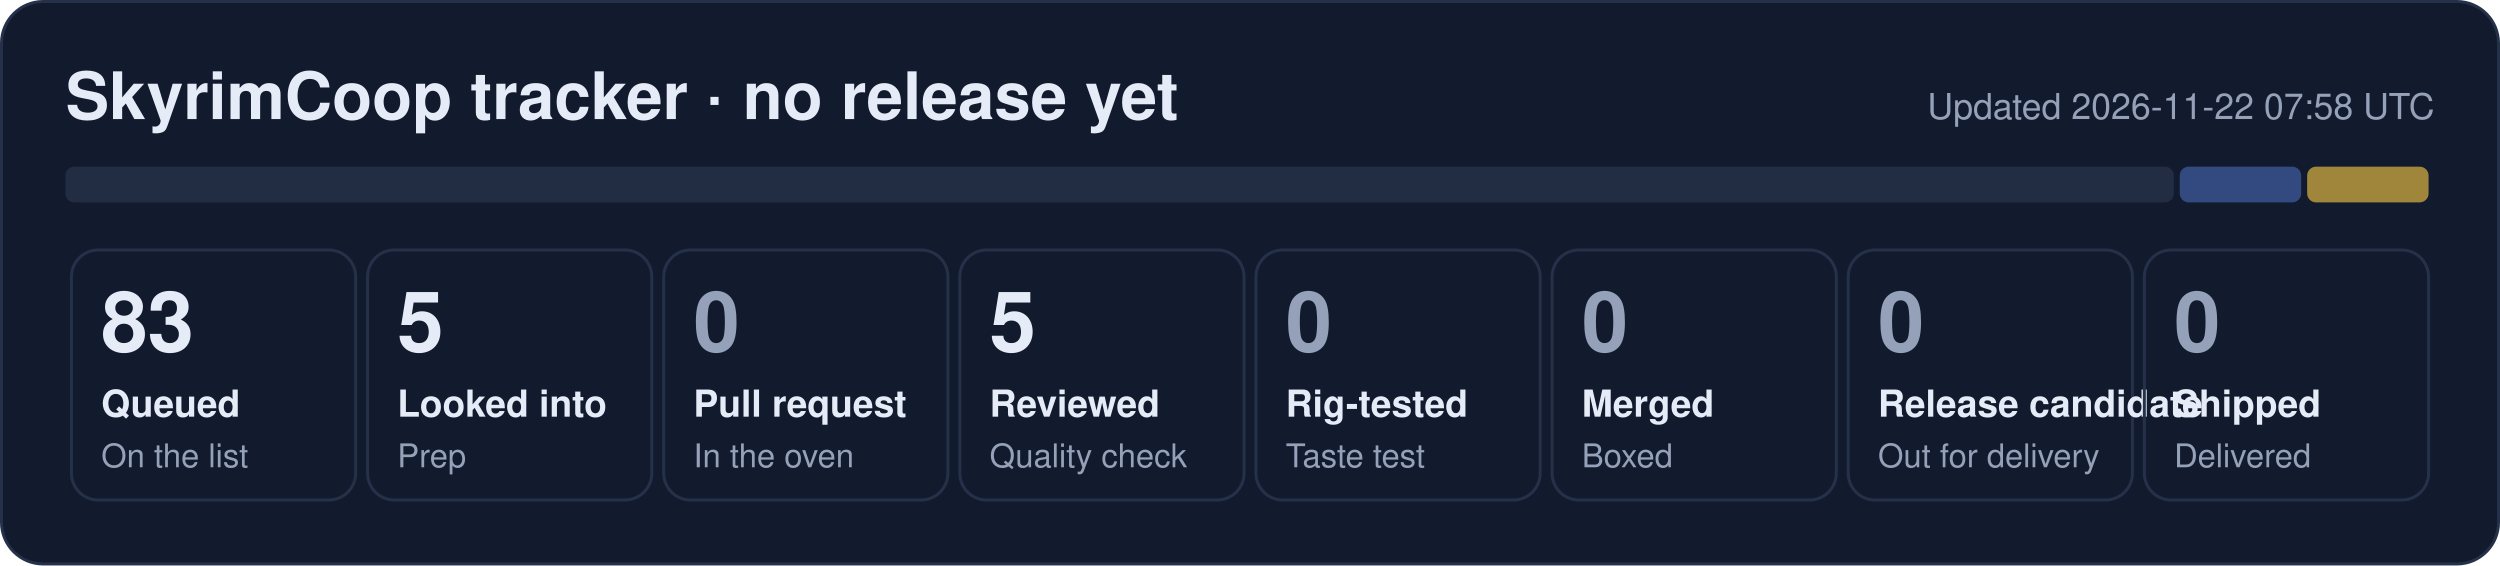
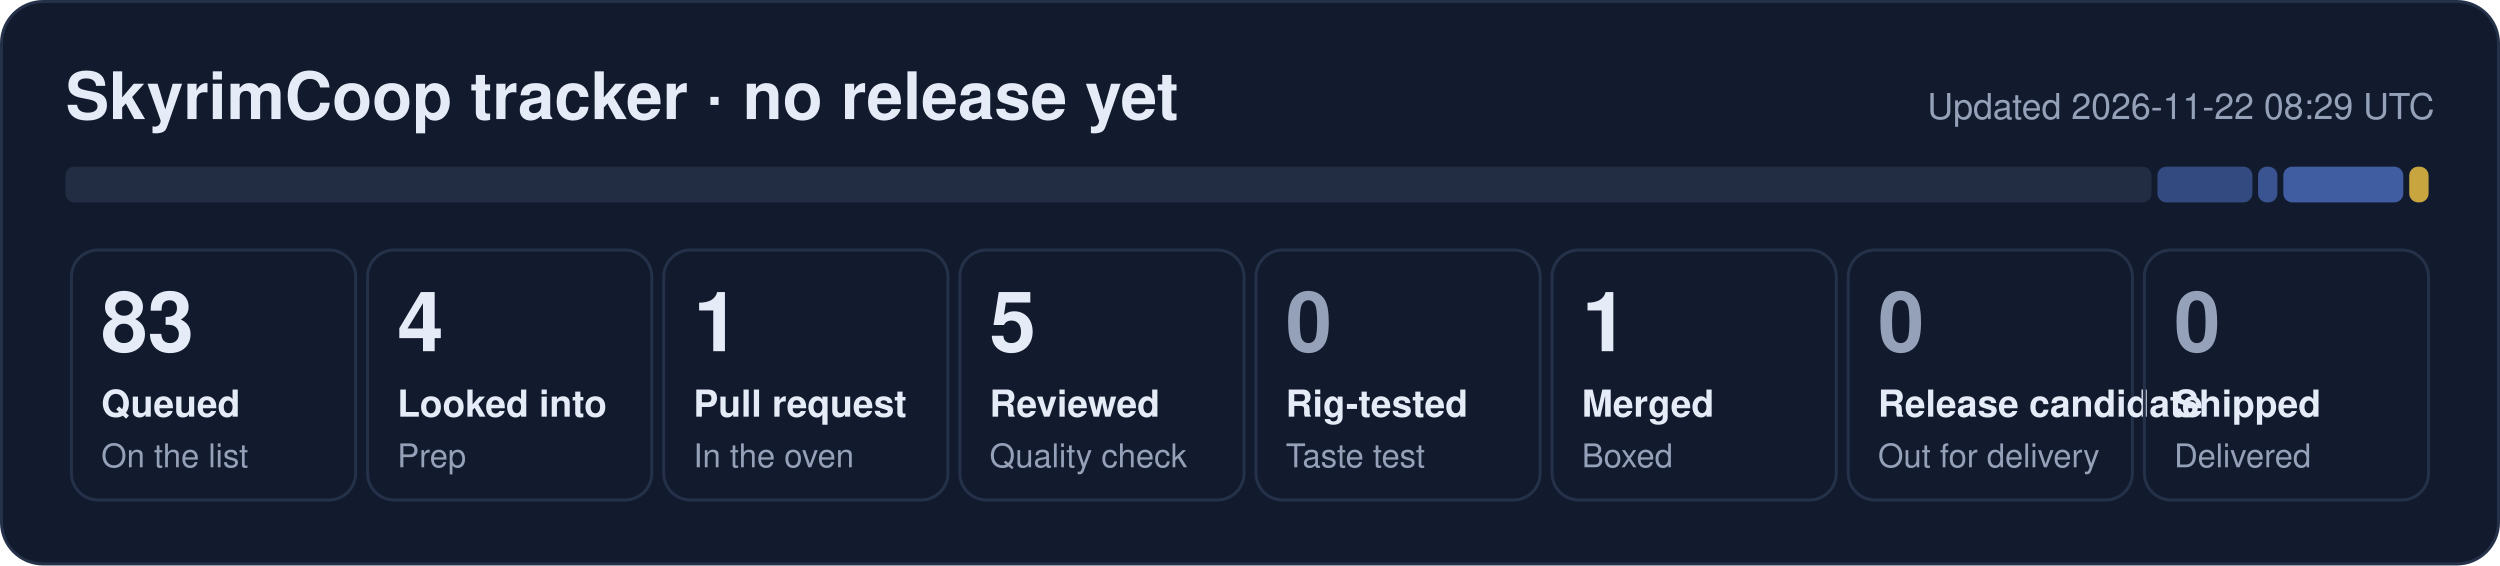
- <svg xmlns="http://www.w3.org/2000/svg" width="840" height="190" viewBox="0 0 840 190" role="img" aria-label="SkyrimCoop tracker: 83 queued, 5 looked into, 5 reviewed">
+ <svg xmlns="http://www.w3.org/2000/svg" width="840" height="190" viewBox="0 0 840 190" role="img" aria-label="SkyrimCoop tracker: 83 queued, 4 looked into, 1 pull request, 5 reviewed, 1 merged">
  <rect x="0.5" y="0.5" width="839" height="189" rx="14" fill="#121b2e" stroke="#243149" />
  <text x="22" y="40" font-family="Segoe UI, Helvetica, Arial, sans-serif" font-size="22" font-weight="700" fill="#e6ecf7">SkyrimCoop tracker · no release yet</text>
-   <text x="818" y="40" font-family="Segoe UI, Helvetica, Arial, sans-serif" font-size="12" fill="#95a1b8" text-anchor="end">Updated 2026-11-22 07:58 UTC</text>
-   <rect x="22.0" y="56" width="708.4" height="12" rx="3" fill="#222d44" fill-opacity="1.00" />
-   <rect x="732.4" y="56" width="40.8" height="12" rx="3" fill="#5d86e8" fill-opacity="0.44" />
-   <rect x="775.2" y="56" width="40.8" height="12" rx="3" fill="#f5c842" fill-opacity="0.62" />
+   <text x="818" y="40" font-family="Segoe UI, Helvetica, Arial, sans-serif" font-size="12" fill="#95a1b8" text-anchor="end">Updated 2026-11-22 08:29 UTC</text>
+   <rect x="22.0" y="56" width="700.9" height="12" rx="3" fill="#222d44" fill-opacity="1.00" />
+   <rect x="724.9" y="56" width="31.9" height="12" rx="3" fill="#5d86e8" fill-opacity="0.44" />
+   <rect x="758.7" y="56" width="6.5" height="12" rx="3" fill="#5d86e8" fill-opacity="0.53" />
+   <rect x="767.2" y="56" width="40.3" height="12" rx="3" fill="#5d86e8" fill-opacity="0.62" />
+   <rect x="809.5" y="56" width="6.5" height="12" rx="3" fill="#f5c842" fill-opacity="0.80" />
  <rect x="24.0" y="84" width="95.5" height="84" rx="9" fill="none" stroke="#243149" />
  <text x="34.0" y="118" font-family="Segoe UI, Helvetica, Arial, sans-serif" font-size="28" font-weight="800" fill="#e6ecf7">83</text>
  <text x="34.0" y="140" font-family="Segoe UI, Helvetica, Arial, sans-serif" font-size="12.5" font-weight="600" fill="#e6ecf7">Queued</text>
  <text x="34.0" y="157" font-family="Segoe UI, Helvetica, Arial, sans-serif" font-size="11" fill="#95a1b8">On the list</text>
  <rect x="123.5" y="84" width="95.5" height="84" rx="9" fill="none" stroke="#243149" />
-   <text x="133.5" y="118" font-family="Segoe UI, Helvetica, Arial, sans-serif" font-size="28" font-weight="800" fill="#e6ecf7">5</text>
+   <text x="133.5" y="118" font-family="Segoe UI, Helvetica, Arial, sans-serif" font-size="28" font-weight="800" fill="#e6ecf7">4</text>
  <text x="133.5" y="140" font-family="Segoe UI, Helvetica, Arial, sans-serif" font-size="12.5" font-weight="600" fill="#e6ecf7">Looked into</text>
  <text x="133.5" y="157" font-family="Segoe UI, Helvetica, Arial, sans-serif" font-size="11" fill="#95a1b8">Prep</text>
  <rect x="223.0" y="84" width="95.5" height="84" rx="9" fill="none" stroke="#243149" />
-   <text x="233.0" y="118" font-family="Segoe UI, Helvetica, Arial, sans-serif" font-size="28" font-weight="800" fill="#95a1b8">0</text>
+   <text x="233.0" y="118" font-family="Segoe UI, Helvetica, Arial, sans-serif" font-size="28" font-weight="800" fill="#e6ecf7">1</text>
  <text x="233.0" y="140" font-family="Segoe UI, Helvetica, Arial, sans-serif" font-size="12.5" font-weight="600" fill="#e6ecf7">Pull request</text>
  <text x="233.0" y="157" font-family="Segoe UI, Helvetica, Arial, sans-serif" font-size="11" fill="#95a1b8">In the oven</text>
  <rect x="322.5" y="84" width="95.5" height="84" rx="9" fill="none" stroke="#243149" />
  <text x="332.5" y="118" font-family="Segoe UI, Helvetica, Arial, sans-serif" font-size="28" font-weight="800" fill="#e6ecf7">5</text>
  <text x="332.5" y="140" font-family="Segoe UI, Helvetica, Arial, sans-serif" font-size="12.5" font-weight="600" fill="#e6ecf7">Reviewed</text>
  <text x="332.5" y="157" font-family="Segoe UI, Helvetica, Arial, sans-serif" font-size="11" fill="#95a1b8">Quality check</text>
  <rect x="422.0" y="84" width="95.5" height="84" rx="9" fill="none" stroke="#243149" />
  <text x="432.0" y="118" font-family="Segoe UI, Helvetica, Arial, sans-serif" font-size="28" font-weight="800" fill="#95a1b8">0</text>
  <text x="432.0" y="140" font-family="Segoe UI, Helvetica, Arial, sans-serif" font-size="12.5" font-weight="600" fill="#e6ecf7">Rig-tested</text>
  <text x="432.0" y="157" font-family="Segoe UI, Helvetica, Arial, sans-serif" font-size="11" fill="#95a1b8">Taste test</text>
  <rect x="521.5" y="84" width="95.5" height="84" rx="9" fill="none" stroke="#243149" />
-   <text x="531.5" y="118" font-family="Segoe UI, Helvetica, Arial, sans-serif" font-size="28" font-weight="800" fill="#95a1b8">0</text>
+   <text x="531.5" y="118" font-family="Segoe UI, Helvetica, Arial, sans-serif" font-size="28" font-weight="800" fill="#e6ecf7">1</text>
  <text x="531.5" y="140" font-family="Segoe UI, Helvetica, Arial, sans-serif" font-size="12.5" font-weight="600" fill="#e6ecf7">Merged</text>
  <text x="531.5" y="157" font-family="Segoe UI, Helvetica, Arial, sans-serif" font-size="11" fill="#95a1b8">Boxed</text>
  <rect x="621.0" y="84" width="95.5" height="84" rx="9" fill="none" stroke="#243149" />
  <text x="631.0" y="118" font-family="Segoe UI, Helvetica, Arial, sans-serif" font-size="28" font-weight="800" fill="#95a1b8">0</text>
  <text x="631.0" y="140" font-family="Segoe UI, Helvetica, Arial, sans-serif" font-size="12.5" font-weight="600" fill="#e6ecf7">Release candidate</text>
  <text x="631.0" y="157" font-family="Segoe UI, Helvetica, Arial, sans-serif" font-size="11" fill="#95a1b8">Out for delivery</text>
  <rect x="720.5" y="84" width="95.5" height="84" rx="9" fill="none" stroke="#243149" />
  <text x="730.5" y="118" font-family="Segoe UI, Helvetica, Arial, sans-serif" font-size="28" font-weight="800" fill="#95a1b8">0</text>
  <text x="730.5" y="140" font-family="Segoe UI, Helvetica, Arial, sans-serif" font-size="12.5" font-weight="600" fill="#e6ecf7">Shipped</text>
  <text x="730.5" y="157" font-family="Segoe UI, Helvetica, Arial, sans-serif" font-size="11" fill="#95a1b8">Delivered</text>
</svg>
